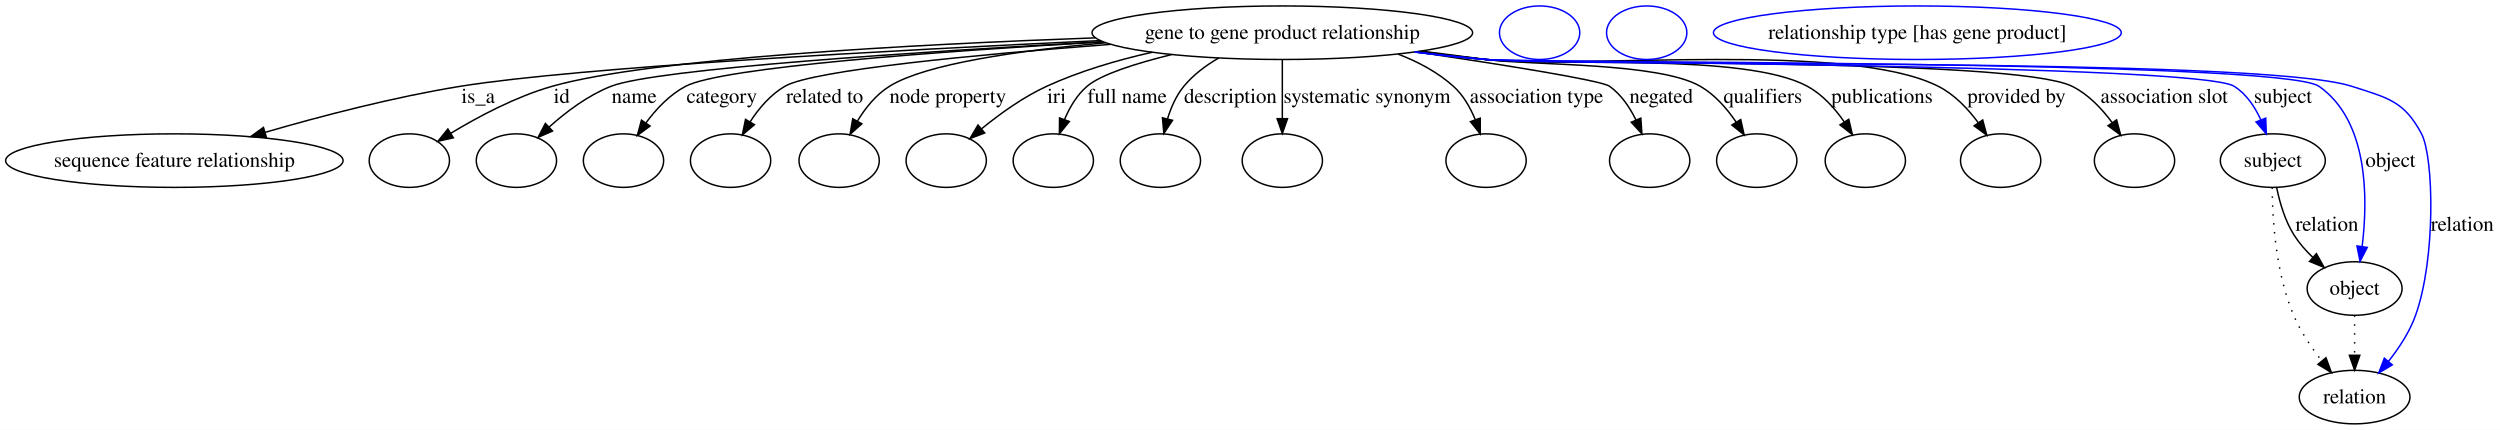
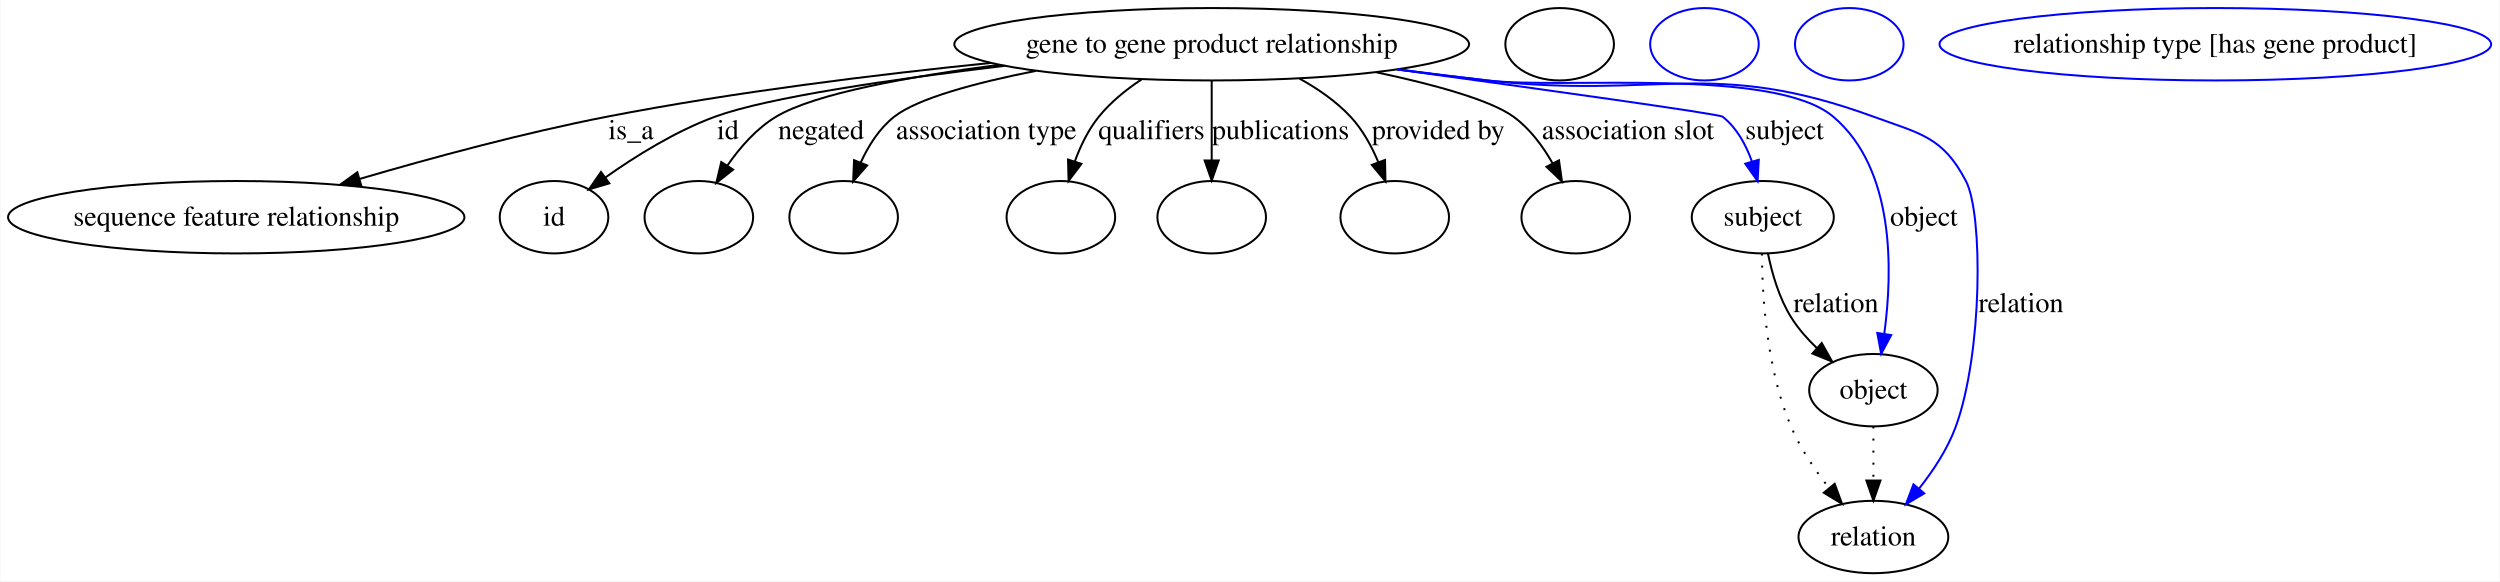
- <svg xmlns="http://www.w3.org/2000/svg" width="1681pt" height="289pt" viewBox="0.00 0.00 1680.99 289.00">
+ <svg xmlns="http://www.w3.org/2000/svg" width="1243pt" height="289pt" viewBox="0.00 0.00 1242.55 289.00">
  <g id="graph0" class="graph" transform="scale(1 1) rotate(0) translate(4 285)">
-     <polygon fill="#ffffff" stroke="transparent" points="-4,4 -4,-285 1676.99,-285 1676.99,4 -4,4" />
+     <polygon fill="#ffffff" stroke="transparent" points="-4,4 -4,-285 1238.545,-285 1238.545,4 -4,4" />
    <g id="node1" class="node">
-       <ellipse fill="none" stroke="#000000" cx="858.232" cy="-263" rx="127.965" ry="18" />
-       <text text-anchor="middle" x="858.232" y="-258.8" font-family="Times,serif" font-size="14.00" fill="#000000">gene to gene product relationship</text>
+       <ellipse fill="none" stroke="#000000" cx="598.232" cy="-263" rx="127.965" ry="18" />
+       <text text-anchor="middle" x="598.232" y="-258.8" font-family="Times,serif" font-size="14.00" fill="#000000">gene to gene product relationship</text>
    </g>
    <g id="node2" class="node">
      <ellipse fill="none" stroke="#000000" cx="113.232" cy="-177" rx="113.464" ry="18" />
      <text text-anchor="middle" x="113.232" y="-172.8" font-family="Times,serif" font-size="14.00" fill="#000000">sequence feature relationship</text>
    </g>
    <g id="edge1" class="edge">
-       <path fill="none" stroke="#000000" d="M735.812,-257.727C598.772,-251.345 385.464,-239.845 305.68,-227 261.098,-219.822 211.828,-206.925 174.303,-196.027" />
-       <polygon fill="#000000" stroke="#000000" points="175.117,-192.619 164.536,-193.159 173.144,-199.335 175.117,-192.619" />
-       <text text-anchor="middle" x="317.507" y="-215.8" font-family="Times,serif" font-size="14.00" fill="#000000">is_a</text>
+       <path fill="none" stroke="#000000" d="M488.423,-253.718C431.241,-247.91 360.358,-239.182 297.68,-227 256.151,-218.929 210.232,-206.493 174.599,-196.043" />
+       <polygon fill="#000000" stroke="#000000" points="175.416,-192.635 164.833,-193.154 173.429,-199.347 175.416,-192.635" />
+       <text text-anchor="middle" x="309.507" y="-215.8" font-family="Times,serif" font-size="14.00" fill="#000000">is_a</text>
    </g>
    <g id="node3" class="node">
      <ellipse fill="none" stroke="#000000" cx="271.232" cy="-177" rx="27" ry="18" />
+       <text text-anchor="middle" x="271.232" y="-172.8" font-family="Times,serif" font-size="14.00" fill="#000000">id</text>
    </g>
    <g id="edge2" class="edge">
-       <path fill="none" stroke="#000000" d="M732.372,-259.543C610.067,-255.145 433.417,-245.747 367.342,-227 342.928,-220.073 317.552,-206.56 299.009,-195.326" />
-       <polygon fill="#000000" stroke="#000000" points="300.831,-192.337 290.489,-190.033 297.137,-198.283 300.831,-192.337" />
-       <text text-anchor="middle" x="373.676" y="-215.8" font-family="Times,serif" font-size="14.00" fill="#000000">id</text>
+       <path fill="none" stroke="#000000" d="M495.278,-252.273C439.817,-245.648 377.523,-236.598 351.342,-227 331.783,-219.83 311.905,-207.46 296.842,-196.818" />
+       <polygon fill="#000000" stroke="#000000" points="298.716,-193.853 288.569,-190.804 294.6,-199.515 298.716,-193.853" />
+       <text text-anchor="middle" x="357.676" y="-215.8" font-family="Times,serif" font-size="14.00" fill="#000000">id</text>
    </g>
-     <g id="node4" class="node">
+     <g id="node5" class="node">
      <ellipse fill="none" stroke="#000000" cx="343.232" cy="-177" rx="27" ry="18" />
    </g>
    <g id="edge3" class="edge">
-       <path fill="none" stroke="#000000" d="M737.455,-256.97C614.248,-250.242 436.976,-238.75 406.914,-227 391.384,-220.93 376.572,-209.749 365.148,-199.498" />
-       <polygon fill="#000000" stroke="#000000" points="367.503,-196.908 357.813,-192.623 362.716,-202.015 367.503,-196.908" />
-       <text text-anchor="middle" x="422.39" y="-215.8" font-family="Times,serif" font-size="14.00" fill="#000000">name</text>
+       <path fill="none" stroke="#000000" d="M492.667,-252.783C447.495,-246.928 400.782,-238.435 381.7,-227 371.876,-221.112 363.658,-211.691 357.375,-202.606" />
+       <polygon fill="#000000" stroke="#000000" points="360.288,-200.665 351.953,-194.124 354.39,-204.435 360.288,-200.665" />
+       <text text-anchor="middle" x="403.997" y="-215.8" font-family="Times,serif" font-size="14.00" fill="#000000">negated</text>
    </g>
-     <g id="node5" class="node">
+     <g id="node6" class="node">
      <ellipse fill="none" stroke="#000000" cx="415.232" cy="-177" rx="27" ry="18" />
    </g>
    <g id="edge4" class="edge">
-       <path fill="none" stroke="#000000" d="M737.885,-256.856C628.834,-250.533 481.534,-239.814 457.038,-227 446.291,-221.378 437.215,-211.699 430.294,-202.345" />
-       <polygon fill="#000000" stroke="#000000" points="433.097,-200.244 424.558,-193.972 427.322,-204.2 433.097,-200.244" />
-       <text text-anchor="middle" x="481.328" y="-215.8" font-family="Times,serif" font-size="14.00" fill="#000000">category</text>
+       <path fill="none" stroke="#000000" d="M510.838,-249.777C480.947,-243.858 452.093,-236.138 440.421,-227 432.97,-221.167 427.543,-212.538 423.678,-204.085" />
+       <polygon fill="#000000" stroke="#000000" points="426.917,-202.758 419.954,-194.773 420.418,-205.358 426.917,-202.758" />
+       <text text-anchor="middle" x="486.137" y="-215.8" font-family="Times,serif" font-size="14.00" fill="#000000">association type</text>
    </g>
-     <g id="node6" class="node">
-       <ellipse fill="none" stroke="#000000" cx="487.232" cy="-177" rx="27" ry="18" />
+     <g id="node7" class="node">
+       <ellipse fill="none" stroke="#000000" cx="523.232" cy="-177" rx="27" ry="18" />
    </g>
    <g id="edge5" class="edge">
-       <path fill="none" stroke="#000000" d="M742.55,-255.159C653.556,-248.357 542.663,-237.913 523.759,-227 514.123,-221.437 506.308,-212.2 500.416,-203.168" />
-       <polygon fill="#000000" stroke="#000000" points="503.291,-201.154 495.17,-194.349 497.275,-204.732 503.291,-201.154" />
-       <text text-anchor="middle" x="550.468" y="-215.8" font-family="Times,serif" font-size="14.00" fill="#000000">related to</text>
+       <path fill="none" stroke="#000000" d="M563.404,-245.551C555.62,-240.408 547.956,-234.194 542.128,-227 536.871,-220.51 532.975,-212.404 530.133,-204.619" />
+       <polygon fill="#000000" stroke="#000000" points="533.459,-203.531 527.073,-195.077 526.794,-205.669 533.459,-203.531" />
+       <text text-anchor="middle" x="568.283" y="-215.8" font-family="Times,serif" font-size="14.00" fill="#000000">qualifiers</text>
    </g>
-     <g id="node7" class="node">
-       <ellipse fill="none" stroke="#000000" cx="560.232" cy="-177" rx="27" ry="18" />
+     <g id="node8" class="node">
+       <ellipse fill="none" stroke="#000000" cx="598.232" cy="-177" rx="27" ry="18" />
    </g>
    <g id="edge6" class="edge">
-       <path fill="none" stroke="#000000" d="M739.418,-256.227C681.205,-251.052 618.47,-242.133 594.09,-227 585.099,-221.419 577.935,-212.466 572.554,-203.668" />
-       <polygon fill="#000000" stroke="#000000" points="575.496,-201.756 567.591,-194.703 569.372,-205.147 575.496,-201.756" />
-       <text text-anchor="middle" x="633.303" y="-215.8" font-family="Times,serif" font-size="14.00" fill="#000000">node property</text>
+       <path fill="none" stroke="#000000" d="M598.232,-244.762C598.232,-233.36 598.232,-218.434 598.232,-205.494" />
+       <polygon fill="#000000" stroke="#000000" points="601.732,-205.212 598.232,-195.212 594.732,-205.212 601.732,-205.212" />
+       <text text-anchor="middle" x="632.449" y="-215.8" font-family="Times,serif" font-size="14.00" fill="#000000">publications</text>
    </g>
-     <g id="node8" class="node">
-       <ellipse fill="none" stroke="#000000" cx="632.232" cy="-177" rx="27" ry="18" />
+     <g id="node9" class="node">
+       <ellipse fill="none" stroke="#000000" cx="689.232" cy="-177" rx="27" ry="18" />
    </g>
    <g id="edge7" class="edge">
-       <path fill="none" stroke="#000000" d="M770.587,-249.845C746.953,-244.502 721.838,-237.119 699.79,-227 684.058,-219.78 668.4,-208.515 656.125,-198.504" />
-       <polygon fill="#000000" stroke="#000000" points="658.112,-195.602 648.208,-191.839 653.604,-200.957 658.112,-195.602" />
-       <text text-anchor="middle" x="706.452" y="-215.8" font-family="Times,serif" font-size="14.00" fill="#000000">iri</text>
+       <path fill="none" stroke="#000000" d="M641.833,-245.954C651.048,-240.881 660.123,-234.597 667.232,-227 673.22,-220.6 677.752,-212.304 681.099,-204.316" />
+       <polygon fill="#000000" stroke="#000000" points="684.406,-205.465 684.611,-194.872 677.845,-203.024 684.406,-205.465" />
+       <text text-anchor="middle" x="710.865" y="-215.8" font-family="Times,serif" font-size="14.00" fill="#000000">provided by</text>
    </g>
-     <g id="node9" class="node">
-       <ellipse fill="none" stroke="#000000" cx="704.232" cy="-177" rx="27" ry="18" />
+     <g id="node10" class="node">
+       <ellipse fill="none" stroke="#000000" cx="779.232" cy="-177" rx="27" ry="18" />
    </g>
    <g id="edge8" class="edge">
-       <path fill="none" stroke="#000000" d="M783.897,-248.339C759.516,-242.334 736.28,-234.932 726.973,-227 720.087,-221.131 715.182,-212.745 711.734,-204.513" />
-       <polygon fill="#000000" stroke="#000000" points="715.016,-203.297 708.326,-195.081 708.433,-205.676 715.016,-203.297" />
-       <text text-anchor="middle" x="753.861" y="-215.8" font-family="Times,serif" font-size="14.00" fill="#000000">full name</text>
+       <path fill="none" stroke="#000000" d="M680.124,-249.052C708.77,-242.985 736.672,-235.352 748.232,-227 756.379,-221.114 762.843,-212.365 767.714,-203.824" />
+       <polygon fill="#000000" stroke="#000000" points="770.904,-205.274 772.379,-194.782 764.683,-202.064 770.904,-205.274" />
+       <text text-anchor="middle" x="805.199" y="-215.8" font-family="Times,serif" font-size="14.00" fill="#000000">association slot</text>
    </g>
-     <g id="node10" class="node">
-       <ellipse fill="none" stroke="#000000" cx="776.232" cy="-177" rx="27" ry="18" />
+     <g id="node11" class="node">
+       <ellipse fill="none" stroke="#000000" cx="872.232" cy="-177" rx="35.313" ry="18" />
+       <text text-anchor="middle" x="872.232" y="-172.8" font-family="Times,serif" font-size="14.00" fill="#000000">subject</text>
    </g>
    <g id="edge9" class="edge">
-       <path fill="none" stroke="#000000" d="M815.446,-246.015C806.754,-240.963 798.349,-234.673 792.025,-227 786.871,-220.748 783.393,-212.8 781.047,-205.091" />
-       <polygon fill="#000000" stroke="#000000" points="784.406,-204.099 778.57,-195.256 777.618,-205.808 784.406,-204.099" />
-       <text text-anchor="middle" x="823.335" y="-215.8" font-family="Times,serif" font-size="14.00" fill="#000000">description</text>
+       <path fill="none" stroke="#0000ff" d="M690.535,-250.454C762.505,-240.589 850.578,-228.298 852.232,-227 859.314,-221.44 863.899,-212.986 866.862,-204.603" />
+       <polygon fill="#0000ff" stroke="#0000ff" points="870.231,-205.552 869.648,-194.973 863.507,-203.606 870.231,-205.552" />
+       <text text-anchor="middle" x="883.059" y="-215.8" font-family="Times,serif" font-size="14.00" fill="#000000">subject</text>
    </g>
-     <g id="node11" class="node">
-       <ellipse fill="none" stroke="#000000" cx="858.232" cy="-177" rx="27" ry="18" />
+     <g id="node13" class="node">
+       <ellipse fill="none" stroke="#000000" cx="927.232" cy="-91" rx="31.931" ry="18" />
+       <text text-anchor="middle" x="927.232" y="-86.8" font-family="Times,serif" font-size="14.00" fill="#000000">object</text>
    </g>
    <g id="edge10" class="edge">
-       <path fill="none" stroke="#000000" d="M858.232,-244.762C858.232,-233.36 858.232,-218.434 858.232,-205.494" />
-       <polygon fill="#000000" stroke="#000000" points="861.732,-205.212 858.232,-195.212 854.732,-205.212 861.732,-205.212" />
-       <text text-anchor="middle" x="915.199" y="-215.8" font-family="Times,serif" font-size="14.00" fill="#000000">systematic synonym</text>
+       <path fill="none" stroke="#0000ff" d="M690.676,-250.516C705.566,-248.603 720.818,-246.701 735.232,-245 773.398,-240.496 877.849,-251.771 907.232,-227 937.886,-201.156 936.919,-150.658 932.632,-118.997" />
+       <polygon fill="#0000ff" stroke="#0000ff" points="936.081,-118.392 931.092,-109.045 929.163,-119.463 936.081,-118.392" />
+       <text text-anchor="middle" x="952.335" y="-172.8" font-family="Times,serif" font-size="14.00" fill="#000000">object</text>
+     </g>
+     <g id="node15" class="node">
+       <ellipse fill="none" stroke="#000000" cx="927.232" cy="-18" rx="37.233" ry="18" />
+       <text text-anchor="middle" x="927.232" y="-13.8" font-family="Times,serif" font-size="14.00" fill="#000000">relation</text>
+     </g>
+     <g id="edge11" class="edge">
+       <path fill="none" stroke="#0000ff" d="M690.291,-250.427C705.3,-248.515 720.69,-246.636 735.232,-245 820.402,-235.416 846.739,-256.44 927.232,-227 950.621,-218.445 961.698,-217.073 973.232,-195 981.904,-178.402 981.389,-109.121 968.232,-73 964.174,-61.862 957.074,-51.071 949.911,-42.041" />
+       <polygon fill="#0000ff" stroke="#0000ff" points="952.51,-39.693 943.4,-34.283 947.148,-44.193 952.51,-39.693" />
+       <text text-anchor="middle" x="1000.611" y="-129.8" font-family="Times,serif" font-size="14.00" fill="#000000">relation</text>
+     </g>
+     <g id="node4" class="node">
+       <ellipse fill="none" stroke="#000000" cx="771.232" cy="-263" rx="27" ry="18" />
+     </g>
+     <g id="edge12" class="edge">
+       <path fill="none" stroke="#000000" d="M874.828,-158.857C876.864,-148.884 880.409,-136.621 886.473,-127 889.909,-121.549 894.409,-116.446 899.163,-111.892" />
+       <polygon fill="#000000" stroke="#000000" points="901.543,-114.46 906.725,-105.218 896.911,-109.211 901.543,-114.46" />
+       <text text-anchor="middle" x="908.611" y="-129.8" font-family="Times,serif" font-size="14.00" fill="#000000">relation</text>
+     </g>
+     <g id="edge13" class="edge">
+       <path fill="none" stroke="#000000" stroke-dasharray="1,5" d="M871.801,-158.944C871.926,-137.575 874.16,-101.324 886.232,-73 890.879,-62.095 898.11,-51.356 905.214,-42.302" />
+       <polygon fill="#000000" stroke="#000000" points="907.977,-44.452 911.624,-34.504 902.569,-40.007 907.977,-44.452" />
    </g>
    <g id="node12" class="node">
-       <ellipse fill="none" stroke="#000000" cx="995.232" cy="-177" rx="27" ry="18" />
+       <ellipse fill="none" stroke="#0000ff" cx="843.232" cy="-263" rx="27" ry="18" />
    </g>
-     <g id="edge11" class="edge">
-       <path fill="none" stroke="#000000" d="M936.046,-248.617C949.545,-243.471 962.629,-236.485 973.232,-227 979.865,-221.066 984.591,-212.764 987.917,-204.627" />
-       <polygon fill="#000000" stroke="#000000" points="991.303,-205.548 991.314,-194.954 984.698,-203.229 991.303,-205.548" />
-       <text text-anchor="middle" x="1029.137" y="-215.8" font-family="Times,serif" font-size="14.00" fill="#000000">association type</text>
-     </g>
-     <g id="node13" class="node">
-       <ellipse fill="none" stroke="#000000" cx="1105.232" cy="-177" rx="27" ry="18" />
-     </g>
-     <g id="edge12" class="edge">
-       <path fill="none" stroke="#000000" d="M948.168,-250.129C1006.501,-241.476 1072.676,-230.958 1078.232,-227 1086.055,-221.428 1091.833,-212.862 1095.989,-204.386" />
-       <polygon fill="#000000" stroke="#000000" points="1099.283,-205.587 1100.016,-195.018 1092.851,-202.823 1099.283,-205.587" />
-       <text text-anchor="middle" x="1112.997" y="-215.8" font-family="Times,serif" font-size="14.00" fill="#000000">negated</text>
+     <g id="edge14" class="edge">
+       <path fill="none" stroke="#000000" stroke-dasharray="1,5" d="M927.232,-72.955C927.232,-64.883 927.232,-55.176 927.232,-46.182" />
+       <polygon fill="#000000" stroke="#000000" points="930.732,-46.09 927.232,-36.09 923.732,-46.09 930.732,-46.09" />
    </g>
    <g id="node14" class="node">
-       <ellipse fill="none" stroke="#000000" cx="1177.232" cy="-177" rx="27" ry="18" />
-     </g>
-     <g id="edge13" class="edge">
-       <path fill="none" stroke="#000000" d="M951.815,-250.625C966.348,-248.726 981.193,-246.8 995.232,-245 1027.219,-240.899 1111.288,-243.098 1139.232,-227 1149.112,-221.308 1157.261,-211.923 1163.445,-202.811" />
-       <polygon fill="#000000" stroke="#000000" points="1166.438,-204.626 1168.764,-194.289 1160.5,-200.919 1166.438,-204.626" />
-       <text text-anchor="middle" x="1181.283" y="-215.8" font-family="Times,serif" font-size="14.00" fill="#000000">qualifiers</text>
-     </g>
-     <g id="node15" class="node">
-       <ellipse fill="none" stroke="#000000" cx="1250.232" cy="-177" rx="27" ry="18" />
-     </g>
-     <g id="edge14" class="edge">
-       <path fill="none" stroke="#000000" d="M949.908,-250.343C965.035,-248.43 980.562,-246.574 995.232,-245 1043.123,-239.861 1168.864,-249.913 1211.232,-227 1221.359,-221.523 1229.72,-212.177 1236.068,-203.037" />
-       <polygon fill="#000000" stroke="#000000" points="1239.105,-204.784 1241.53,-194.47 1233.203,-201.021 1239.105,-204.784" />
-       <text text-anchor="middle" x="1261.449" y="-215.8" font-family="Times,serif" font-size="14.00" fill="#000000">publications</text>
+       <ellipse fill="none" stroke="#0000ff" cx="915.232" cy="-263" rx="27" ry="18" />
    </g>
    <g id="node16" class="node">
-       <ellipse fill="none" stroke="#000000" cx="1341.232" cy="-177" rx="27" ry="18" />
-     </g>
-     <g id="edge15" class="edge">
-       <path fill="none" stroke="#000000" d="M948.402,-250.221C963.996,-248.278 980.067,-246.443 995.232,-245 1062.601,-238.588 1238.763,-257.385 1299.232,-227 1310.09,-221.544 1319.218,-211.891 1326.162,-202.513" />
-       <polygon fill="#000000" stroke="#000000" points="1329.156,-204.335 1331.911,-194.105 1323.378,-200.384 1329.156,-204.335" />
-       <text text-anchor="middle" x="1351.864" y="-215.8" font-family="Times,serif" font-size="14.00" fill="#000000">provided by</text>
-     </g>
-     <g id="node17" class="node">
-       <ellipse fill="none" stroke="#000000" cx="1431.232" cy="-177" rx="27" ry="18" />
-     </g>
-     <g id="edge16" class="edge">
-       <path fill="none" stroke="#000000" d="M948.018,-250.093C963.729,-248.152 979.938,-246.352 995.232,-245 1038.885,-241.142 1349.942,-246.412 1389.232,-227 1400.126,-221.617 1409.26,-211.977 1416.199,-202.587" />
-       <polygon fill="#000000" stroke="#000000" points="1419.2,-204.398 1421.941,-194.164 1413.416,-200.455 1419.2,-204.398" />
-       <text text-anchor="middle" x="1451.199" y="-215.8" font-family="Times,serif" font-size="14.00" fill="#000000">association slot</text>
-     </g>
-     <g id="node18" class="node">
-       <ellipse fill="none" stroke="#000000" cx="1524.232" cy="-177" rx="35.313" ry="18" />
-       <text text-anchor="middle" x="1524.232" y="-172.8" font-family="Times,serif" font-size="14.00" fill="#000000">subject</text>
-     </g>
-     <g id="edge17" class="edge">
-       <path fill="none" stroke="#0000ff" d="M947.271,-250.056C963.212,-248.094 979.693,-246.296 995.232,-245 1023.097,-242.676 1474.593,-241.937 1498.232,-227 1506.405,-221.836 1512.142,-213.209 1516.106,-204.562" />
-       <polygon fill="#0000ff" stroke="#0000ff" points="1519.474,-205.562 1519.864,-194.974 1512.956,-203.007 1519.474,-205.562" />
-       <text text-anchor="middle" x="1531.059" y="-215.8" font-family="Times,serif" font-size="14.00" fill="#000000">subject</text>
-     </g>
-     <g id="node20" class="node">
-       <ellipse fill="none" stroke="#000000" cx="1579.232" cy="-91" rx="31.931" ry="18" />
-       <text text-anchor="middle" x="1579.232" y="-86.8" font-family="Times,serif" font-size="14.00" fill="#000000">object</text>
-     </g>
-     <g id="edge18" class="edge">
-       <path fill="none" stroke="#0000ff" d="M947.267,-250.009C963.209,-248.052 979.69,-246.268 995.232,-245 1026.256,-242.47 1529.692,-244.794 1555.232,-227 1588.459,-203.85 1588.288,-152.044 1584.326,-119.474" />
-       <polygon fill="#0000ff" stroke="#0000ff" points="1587.744,-118.647 1582.88,-109.235 1580.813,-119.626 1587.744,-118.647" />
-       <text text-anchor="middle" x="1603.335" y="-172.8" font-family="Times,serif" font-size="14.00" fill="#000000">object</text>
-     </g>
-     <g id="node22" class="node">
-       <ellipse fill="none" stroke="#000000" cx="1579.232" cy="-18" rx="37.233" ry="18" />
-       <text text-anchor="middle" x="1579.232" y="-13.8" font-family="Times,serif" font-size="14.00" fill="#000000">relation</text>
-     </g>
-     <g id="edge19" class="edge">
-       <path fill="none" stroke="#0000ff" d="M947.265,-249.993C963.208,-248.038 979.69,-246.258 995.232,-245 1059.718,-239.78 1515.704,-247.004 1577.232,-227 1601.264,-219.187 1612.416,-217.339 1624.232,-195 1632.498,-179.372 1633.923,-111.274 1620.232,-73 1616.239,-61.839 1609.153,-51.042 1601.984,-42.014" />
-       <polygon fill="#0000ff" stroke="#0000ff" points="1604.577,-39.661 1595.461,-34.261 1599.22,-44.167 1604.577,-39.661" />
-       <text text-anchor="middle" x="1651.611" y="-129.8" font-family="Times,serif" font-size="14.00" fill="#000000">relation</text>
-     </g>
-     <g id="edge20" class="edge">
-       <path fill="none" stroke="#000000" d="M1526.828,-158.857C1528.864,-148.884 1532.409,-136.621 1538.473,-127 1541.909,-121.549 1546.409,-116.446 1551.163,-111.892" />
-       <polygon fill="#000000" stroke="#000000" points="1553.543,-114.46 1558.725,-105.218 1548.911,-109.211 1553.543,-114.46" />
-       <text text-anchor="middle" x="1560.611" y="-129.8" font-family="Times,serif" font-size="14.00" fill="#000000">relation</text>
-     </g>
-     <g id="edge21" class="edge">
-       <path fill="none" stroke="#000000" stroke-dasharray="1,5" d="M1523.801,-158.944C1523.926,-137.575 1526.16,-101.324 1538.232,-73 1542.879,-62.095 1550.11,-51.356 1557.214,-42.302" />
-       <polygon fill="#000000" stroke="#000000" points="1559.977,-44.452 1563.623,-34.504 1554.57,-40.007 1559.977,-44.452" />
-     </g>
-     <g id="node19" class="node">
-       <ellipse fill="none" stroke="#0000ff" cx="1031.232" cy="-263" rx="27" ry="18" />
-     </g>
-     <g id="edge22" class="edge">
-       <path fill="none" stroke="#000000" stroke-dasharray="1,5" d="M1579.232,-72.955C1579.232,-64.883 1579.232,-55.176 1579.232,-46.182" />
-       <polygon fill="#000000" stroke="#000000" points="1582.732,-46.09 1579.232,-36.09 1575.732,-46.09 1582.732,-46.09" />
-     </g>
-     <g id="node21" class="node">
-       <ellipse fill="none" stroke="#0000ff" cx="1103.232" cy="-263" rx="27" ry="18" />
-     </g>
-     <g id="node23" class="node">
-       <ellipse fill="none" stroke="#0000ff" cx="1285.232" cy="-263" rx="137.128" ry="18" />
-       <text text-anchor="middle" x="1285.232" y="-258.8" font-family="Times,serif" font-size="14.00" fill="#000000">relationship type [has gene product]</text>
+       <ellipse fill="none" stroke="#0000ff" cx="1097.232" cy="-263" rx="137.128" ry="18" />
+       <text text-anchor="middle" x="1097.232" y="-258.8" font-family="Times,serif" font-size="14.00" fill="#000000">relationship type [has gene product]</text>
    </g>
  </g>
</svg>
